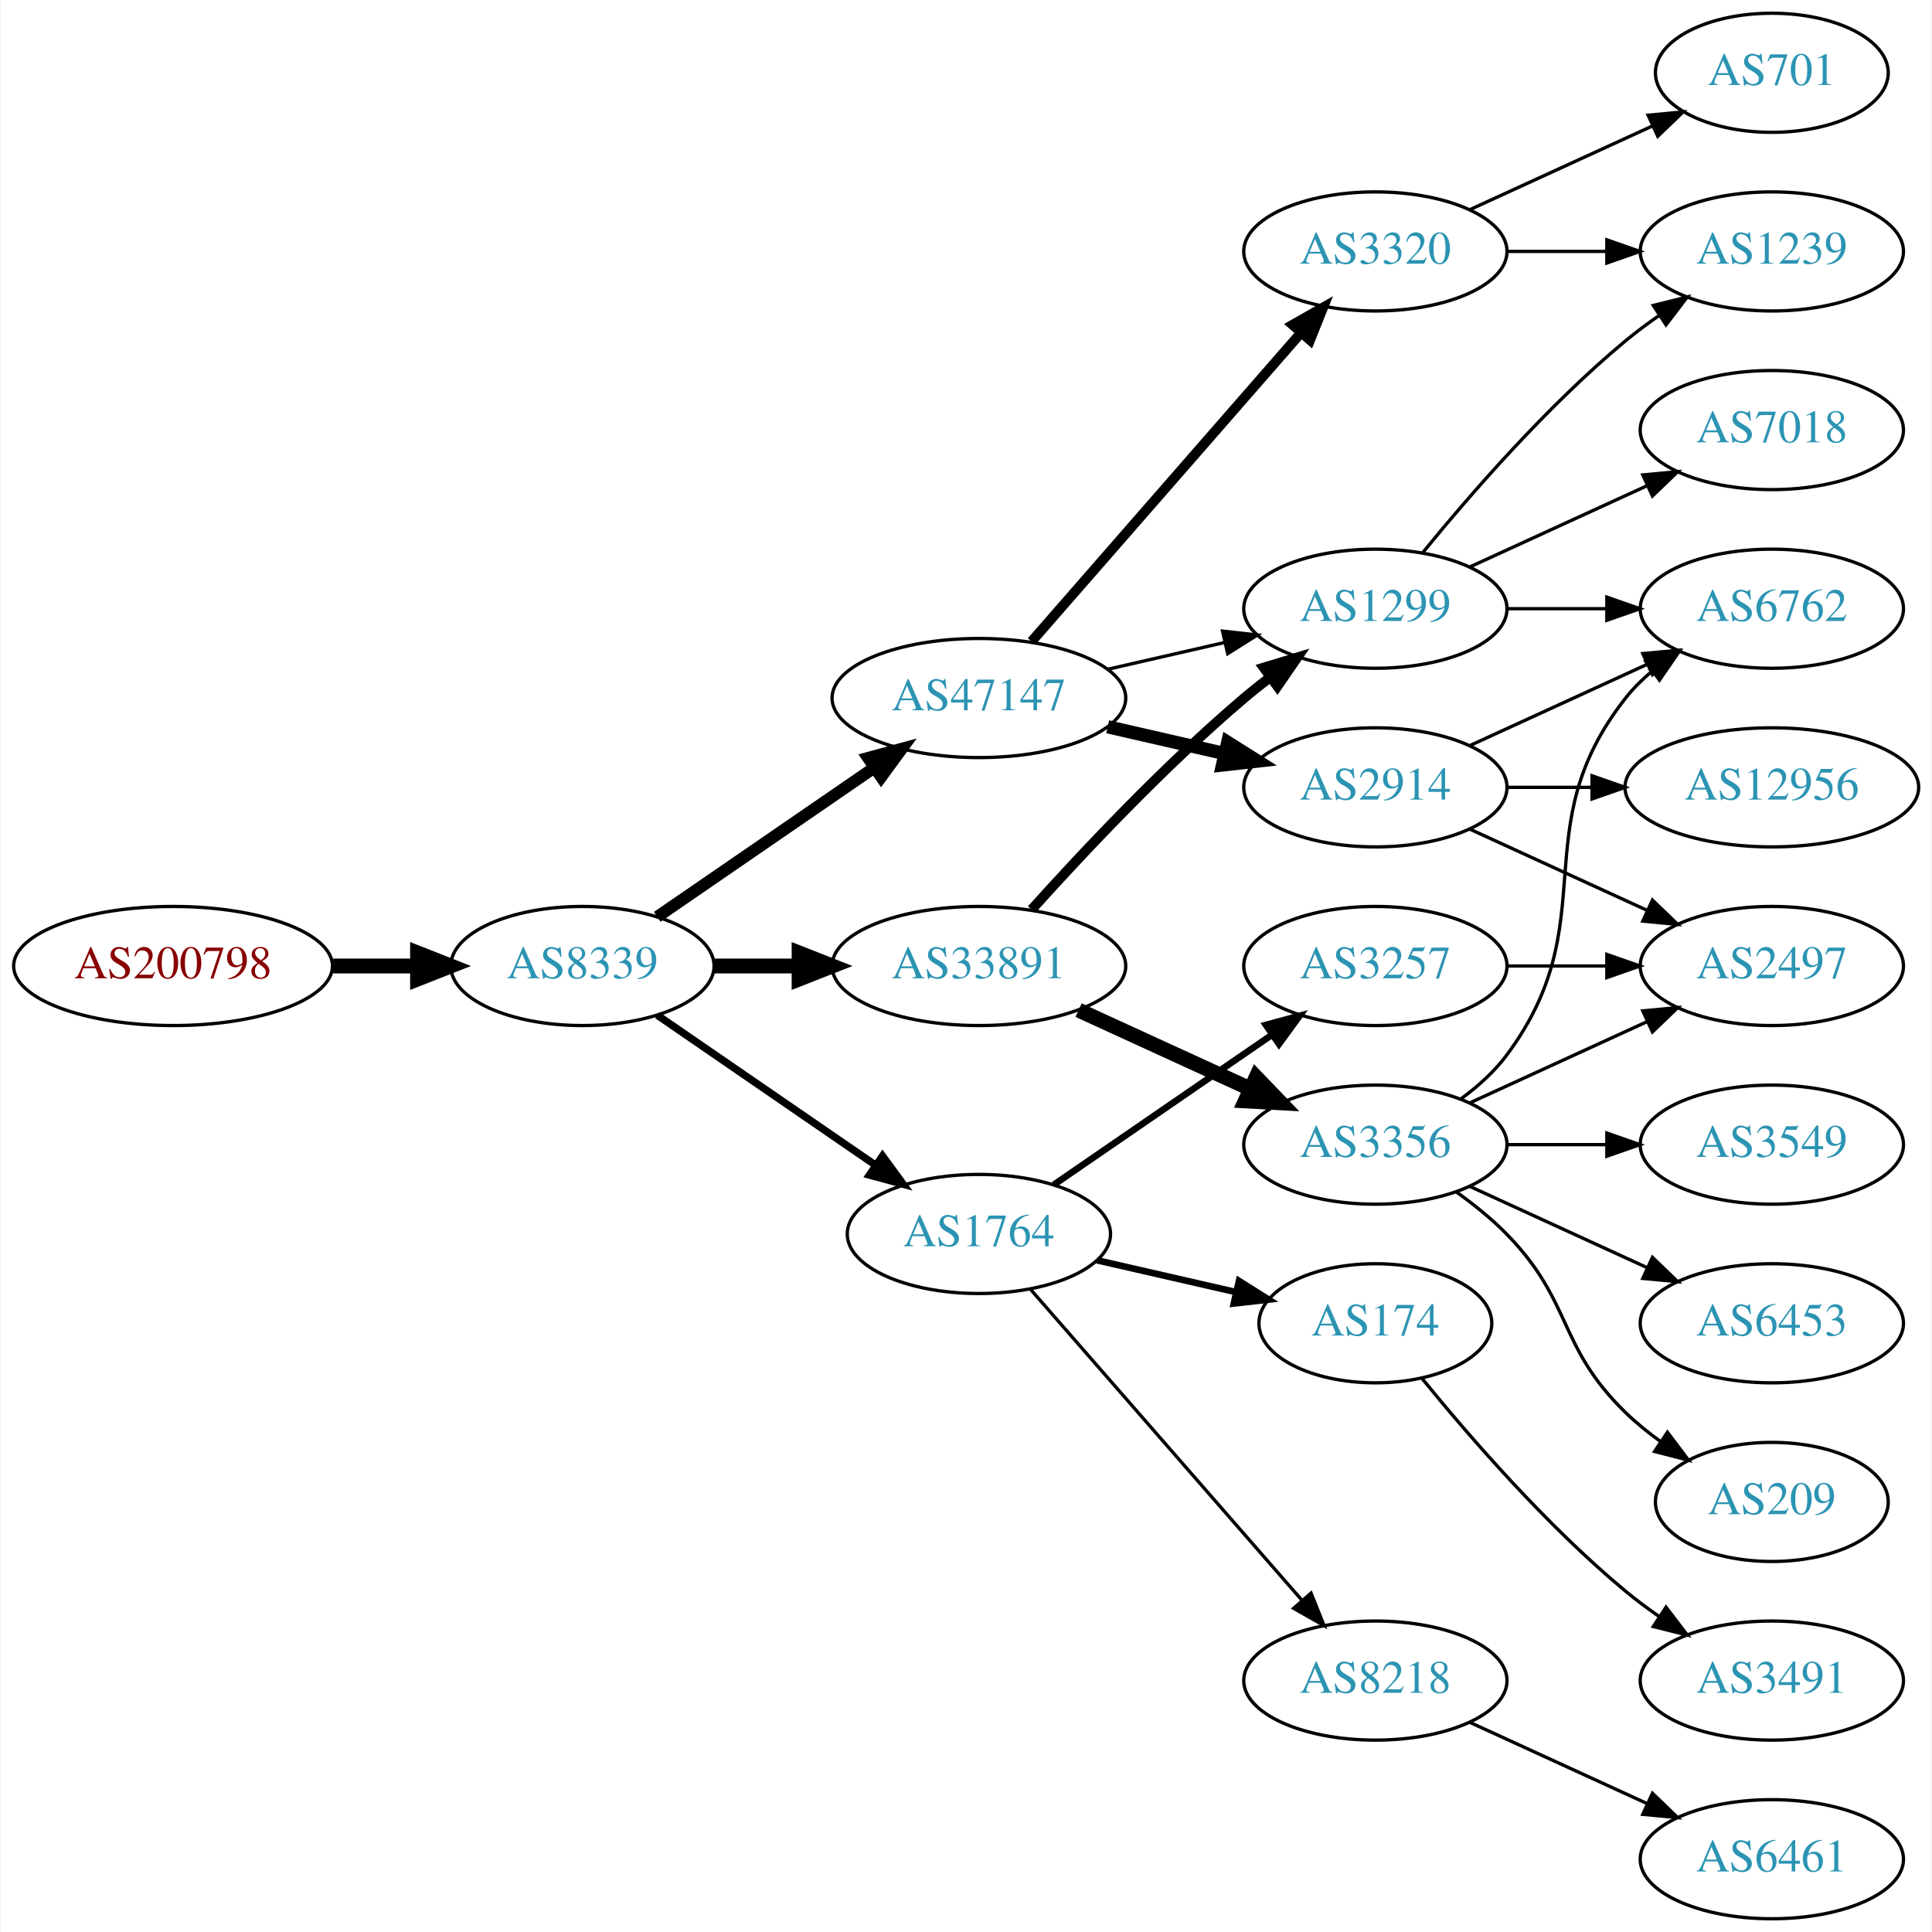
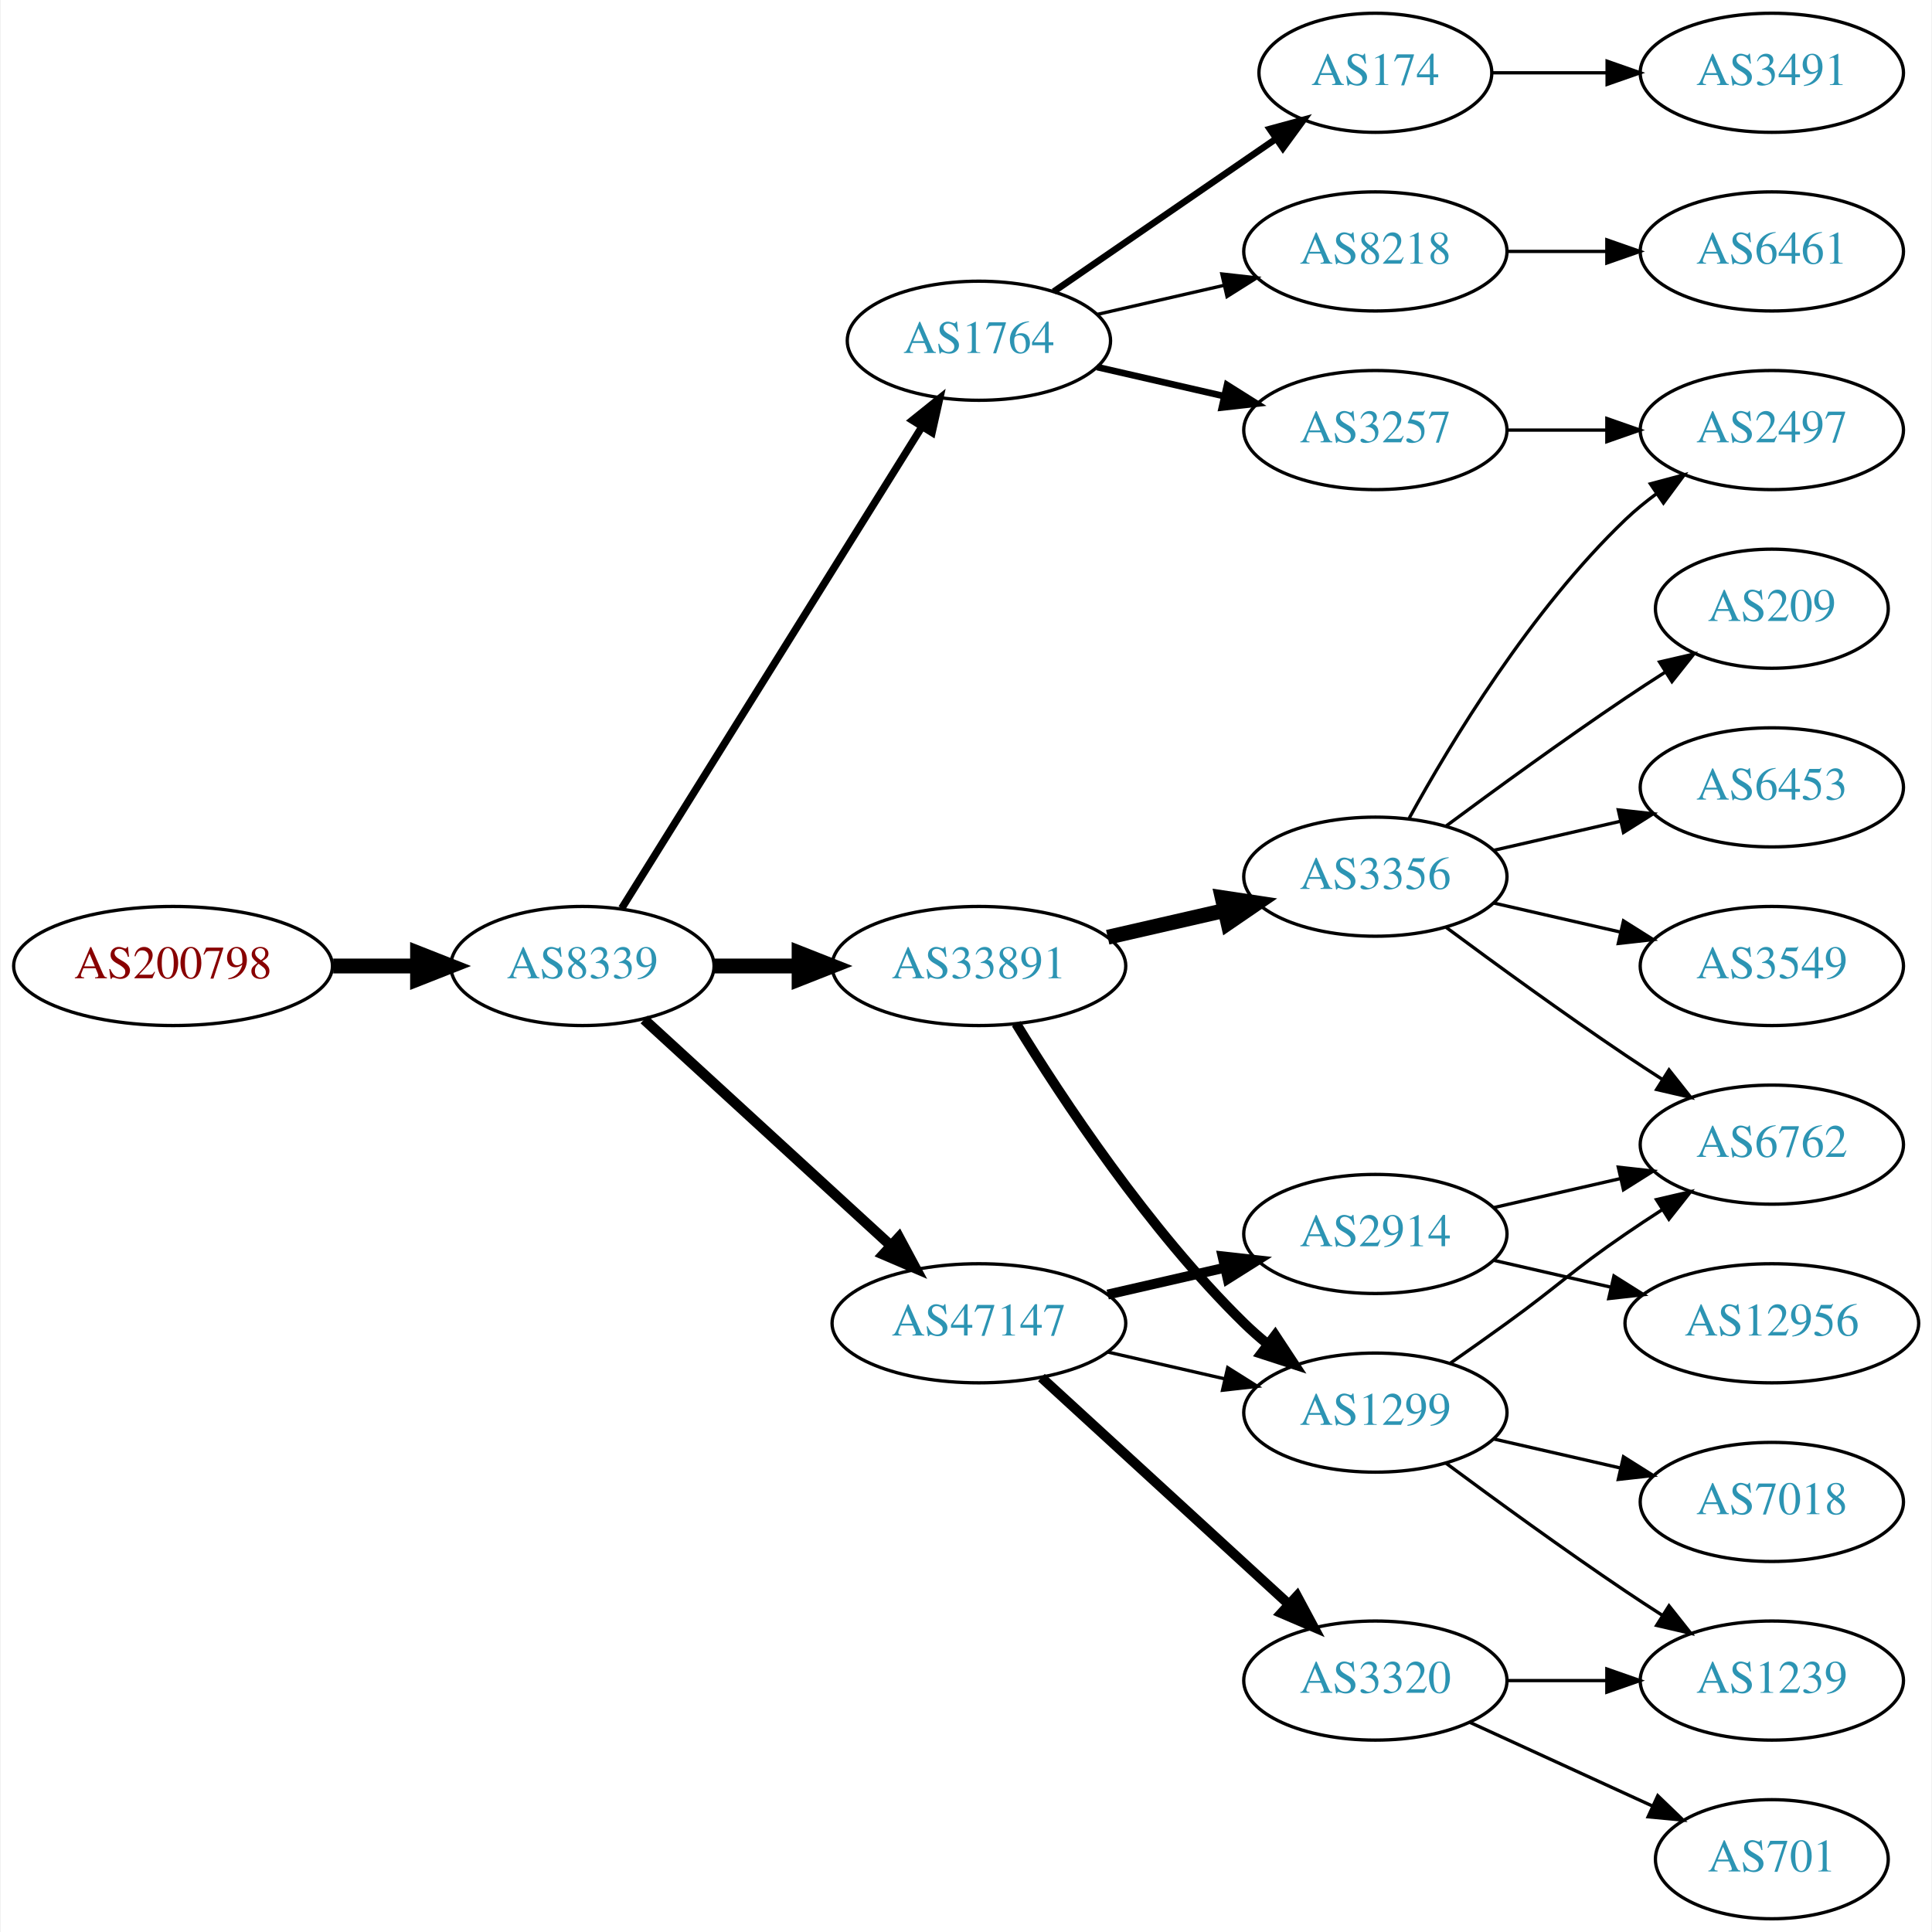
<svg xmlns="http://www.w3.org/2000/svg" xmlns:xlink="http://www.w3.org/1999/xlink" width="584pt" height="584pt" viewBox="0.00 0.00 583.56 584.00">
  <g id="graph0" class="graph" transform="scale(1 1) rotate(0) translate(4 580)">
    <polygon fill="white" stroke="none" points="-4,4 -4,-580 579.562,-580 579.562,4 -4,4" />
    <g id="node1" class="node">
      <g id="a_node1">
        <a xlink:href="/asn/200798" xlink:title="AS200798 ~ NOE-LFWV-AS [AT]">
          <ellipse fill="#ffffff" stroke="black" cx="48.096" cy="-288" rx="48.192" ry="18" />
          <text text-anchor="middle" x="48.096" y="-284.3" font-family="Times,serif" font-size="14.00" fill="#880000">AS200798</text>
        </a>
      </g>
    </g>
    <g id="node2" class="node">
      <g id="a_node2">
        <a xlink:href="/asn/8339" xlink:title="AS8339 ~ kabelplus GmbH [AT]">
          <ellipse fill="#ffffff" stroke="black" cx="171.838" cy="-288" rx="39.794" ry="18" />
          <text text-anchor="middle" x="171.838" y="-284.3" font-family="Times,serif" font-size="14.00" fill="#2c94b3">AS8339</text>
        </a>
      </g>
    </g>
    <g id="edge1" class="edge">
      <path fill="none" stroke="black" stroke-width="4.5" d="M96.513,-288C104.867,-288 113.577,-288 121.969,-288" />
      <polygon fill="black" stroke="black" stroke-width="4.5" points="122.004,-291.938 132.004,-288 122.004,-284.063 122.004,-291.938" />
    </g>
    <g id="node3" class="node">
      <g id="a_node3">
-         <a xlink:href="/asn/47147" xlink:title="AS47147 ~ ANEXIA Internetdienstleistungs GmbH [AT]">
-           <ellipse fill="#ffffff" stroke="black" cx="291.681" cy="-369" rx="44.393" ry="18" />
-           <text text-anchor="middle" x="291.681" y="-365.3" font-family="Times,serif" font-size="14.00" fill="#2c94b3">AS47147</text>
-         </a>
-       </g>
-     </g>
-     <g id="edge2" class="edge">
-       <path fill="none" stroke="black" stroke-width="3.6" d="M194.452,-302.857C212.824,-315.485 239.417,-333.764 259.994,-347.907" />
-       <polygon fill="black" stroke="black" stroke-width="3.6" points="258.179,-350.907 268.403,-353.687 262.144,-345.138 258.179,-350.907" />
-     </g>
-     <g id="node4" class="node">
-       <g id="a_node4">
        <a xlink:href="/asn/33891" xlink:title="AS33891 ~ CORE-BACKBONE GMBH GLOBAL NETWORK [DE]">
          <ellipse fill="#ffffff" stroke="black" cx="291.681" cy="-288" rx="44.393" ry="18" />
          <text text-anchor="middle" x="291.681" y="-284.3" font-family="Times,serif" font-size="14.00" fill="#2c94b3">AS33891</text>
        </a>
      </g>
    </g>
-     <g id="edge3" class="edge">
+     <g id="edge2" class="edge">
      <path fill="none" stroke="black" stroke-width="4.5" d="M211.751,-288C219.853,-288 228.528,-288 237.055,-288" />
      <polygon fill="black" stroke="black" stroke-width="4.5" points="237.332,-291.938 247.332,-288 237.332,-284.063 237.332,-291.938" />
+     </g>
+     <g id="node4" class="node">
+       <g id="a_node4">
+         <a xlink:href="/asn/47147" xlink:title="AS47147 ~ ANEXIA Internetdienstleistungs GmbH [AT]">
+           <ellipse fill="#ffffff" stroke="black" cx="291.681" cy="-180" rx="44.393" ry="18" />
+           <text text-anchor="middle" x="291.681" y="-176.3" font-family="Times,serif" font-size="14.00" fill="#2c94b3">AS47147</text>
+         </a>
+       </g>
+     </g>
+     <g id="edge3" class="edge">
+       <path fill="none" stroke="black" stroke-width="3.15" d="M190.48,-271.831C210.238,-253.724 242.44,-224.211 264.992,-203.543" />
+       <polygon fill="black" stroke="black" stroke-width="3.15" points="267.522,-205.971 272.53,-196.635 262.793,-200.811 267.522,-205.971" />
    </g>
    <g id="node5" class="node">
      <g id="a_node5">
        <a xlink:href="/asn/1764" xlink:title="AS1764 ~ NEXTLAYER-AS [AT]">
-           <ellipse fill="#ffffff" stroke="black" cx="291.681" cy="-207" rx="39.794" ry="18" />
-           <text text-anchor="middle" x="291.681" y="-203.3" font-family="Times,serif" font-size="14.00" fill="#2c94b3">AS1764</text>
+           <ellipse fill="#ffffff" stroke="black" cx="291.681" cy="-477" rx="39.794" ry="18" />
+           <text text-anchor="middle" x="291.681" y="-473.3" font-family="Times,serif" font-size="14.00" fill="#2c94b3">AS1764</text>
        </a>
      </g>
    </g>
    <g id="edge4" class="edge">
-       <path fill="none" stroke="black" stroke-width="2.25" d="M194.452,-273.143C212.941,-260.435 239.754,-242.005 260.384,-227.825" />
-       <polygon fill="black" stroke="black" stroke-width="2.25" points="262.546,-230.586 268.804,-222.037 258.581,-224.817 262.546,-230.586" />
+       <path fill="none" stroke="black" stroke-width="2.25" d="M183.713,-305.442C204.496,-338.775 249.957,-411.686 274.386,-450.866" />
+       <polygon fill="black" stroke="black" stroke-width="2.25" points="271.571,-452.966 279.832,-459.6 277.511,-449.263 271.571,-452.966" />
    </g>
    <g id="node6" class="node">
      <g id="a_node6">
-         <a xlink:href="/asn/1299" xlink:title="AS1299 ~ Telia Carrier [EU]">
-           <ellipse fill="#ffffff" stroke="black" cx="411.523" cy="-396" rx="39.794" ry="18" />
-           <text text-anchor="middle" x="411.523" y="-392.3" font-family="Times,serif" font-size="14.00" fill="#2c94b3">AS1299</text>
+         <a xlink:href="/asn/3356" xlink:title="AS3356 ~ Level 3 Parent, LLC [US]">
+           <ellipse fill="#ffffff" stroke="black" cx="411.523" cy="-315" rx="39.794" ry="18" />
+           <text text-anchor="middle" x="411.523" y="-311.3" font-family="Times,serif" font-size="14.00" fill="#2c94b3">AS3356</text>
        </a>
      </g>
    </g>
    <g id="edge5" class="edge">
-       <path fill="none" stroke="black" d="M330.615,-377.692C341.856,-380.267 354.269,-383.111 365.892,-385.774" />
-       <polygon fill="black" stroke="black" points="365.324,-389.235 375.853,-388.057 366.888,-382.412 365.324,-389.235" />
+       <path fill="none" stroke="black" stroke-width="4.5" d="M330.615,-296.692C341.856,-299.267 354.269,-302.111 365.892,-304.774" />
+       <polygon fill="black" stroke="black" stroke-width="4.5" points="365.227,-308.661 375.853,-307.057 366.985,-300.985 365.227,-308.661" />
    </g>
    <g id="node7" class="node">
      <g id="a_node7">
+         <a xlink:href="/asn/1299" xlink:title="AS1299 ~ Telia Carrier [EU]">
+           <ellipse fill="#ffffff" stroke="black" cx="411.523" cy="-153" rx="39.794" ry="18" />
+           <text text-anchor="middle" x="411.523" y="-149.3" font-family="Times,serif" font-size="14.00" fill="#2c94b3">AS1299</text>
+         </a>
+       </g>
+     </g>
+     <g id="edge6" class="edge">
+       <path fill="none" stroke="black" stroke-width="3" d="M302.946,-270.56C316.755,-248.009 342.944,-208.278 371.877,-180 374.017,-177.908 376.334,-175.863 378.734,-173.894" />
+       <polygon fill="black" stroke="black" stroke-width="3" points="381.244,-176.382 387.075,-167.536 377.001,-170.815 381.244,-176.382" />
+     </g>
+     <g id="edge17" class="edge">
+       <path fill="none" stroke="black" d="M330.615,-171.308C341.856,-168.733 354.269,-165.889 365.892,-163.226" />
+       <polygon fill="black" stroke="black" points="366.888,-166.588 375.853,-160.943 365.324,-159.765 366.888,-166.588" />
+     </g>
+     <g id="node15" class="node">
+       <g id="a_node15">
        <a xlink:href="/asn/3320" xlink:title="AS3320 ~ DTAG [DE]">
+           <ellipse fill="#ffffff" stroke="black" cx="411.523" cy="-72" rx="39.794" ry="18" />
+           <text text-anchor="middle" x="411.523" y="-68.3" font-family="Times,serif" font-size="14.00" fill="#2c94b3">AS3320</text>
+         </a>
+       </g>
+     </g>
+     <g id="edge15" class="edge">
+       <path fill="none" stroke="black" stroke-width="3" d="M310.578,-163.597C330.507,-145.333 362.864,-115.678 385.341,-95.079" />
+       <polygon fill="black" stroke="black" stroke-width="3" points="387.836,-97.54 392.843,-88.203 383.106,-92.38 387.836,-97.54" />
+     </g>
+     <g id="node16" class="node">
+       <g id="a_node16">
+         <a xlink:href="/asn/2914" xlink:title="AS2914 ~ NTT America, Inc. [US]">
+           <ellipse fill="#ffffff" stroke="black" cx="411.523" cy="-207" rx="39.794" ry="18" />
+           <text text-anchor="middle" x="411.523" y="-203.3" font-family="Times,serif" font-size="14.00" fill="#2c94b3">AS2914</text>
+         </a>
+       </g>
+     </g>
+     <g id="edge16" class="edge">
+       <path fill="none" stroke="black" stroke-width="3" d="M330.615,-188.692C341.856,-191.267 354.269,-194.111 365.892,-196.774" />
+       <polygon fill="black" stroke="black" stroke-width="3" points="365.324,-200.235 375.853,-199.057 366.888,-193.412 365.324,-200.235" />
+     </g>
+     <g id="node17" class="node">
+       <g id="a_node17">
+         <a xlink:href="/asn/174" xlink:title="AS174 ~ Cogent Communications [US]">
+           <ellipse fill="#ffffff" stroke="black" cx="411.523" cy="-558" rx="35.194" ry="18" />
+           <text text-anchor="middle" x="411.523" y="-554.3" font-family="Times,serif" font-size="14.00" fill="#2c94b3">AS174</text>
+         </a>
+       </g>
+     </g>
+     <g id="edge18" class="edge">
+       <path fill="none" stroke="black" stroke-width="2" d="M314.295,-491.857C333.132,-504.805 360.612,-523.693 381.388,-537.973" />
+       <polygon fill="black" stroke="black" stroke-width="2" points="379.613,-541.001 389.836,-543.781 383.578,-535.232 379.613,-541.001" />
+     </g>
+     <g id="node18" class="node">
+       <g id="a_node18">
+         <a xlink:href="/asn/3257" xlink:title="AS3257 ~ GTT [DE]">
+           <ellipse fill="#ffffff" stroke="black" cx="411.523" cy="-450" rx="39.794" ry="18" />
+           <text text-anchor="middle" x="411.523" y="-446.3" font-family="Times,serif" font-size="14.00" fill="#2c94b3">AS3257</text>
+         </a>
+       </g>
+     </g>
+     <g id="edge19" class="edge">
+       <path fill="none" stroke="black" stroke-width="2" d="M327.4,-469.045C339.4,-466.296 353.021,-463.175 365.713,-460.267" />
+       <polygon fill="black" stroke="black" stroke-width="2" points="366.679,-463.636 375.645,-457.991 365.116,-456.813 366.679,-463.636" />
+     </g>
+     <g id="node19" class="node">
+       <g id="a_node19">
+         <a xlink:href="/asn/8218" xlink:title="AS8218 ~ legacy Neotelecoms [FR]">
          <ellipse fill="#ffffff" stroke="black" cx="411.523" cy="-504" rx="39.794" ry="18" />
-           <text text-anchor="middle" x="411.523" y="-500.3" font-family="Times,serif" font-size="14.00" fill="#2c94b3">AS3320</text>
-         </a>
-       </g>
-     </g>
-     <g id="edge6" class="edge">
-       <path fill="none" stroke="black" stroke-width="3" d="M307.605,-386.098C328.148,-409.631 365.267,-452.155 388.864,-479.187" />
-       <polygon fill="black" stroke="black" stroke-width="3" points="386.507,-481.809 395.719,-487.041 391.78,-477.206 386.507,-481.809" />
+           <text text-anchor="middle" x="411.523" y="-500.3" font-family="Times,serif" font-size="14.00" fill="#2c94b3">AS8218</text>
+         </a>
+       </g>
+     </g>
+     <g id="edge20" class="edge">
+       <path fill="none" stroke="black" d="M327.4,-484.955C339.4,-487.704 353.021,-490.825 365.713,-493.733" />
+       <polygon fill="black" stroke="black" points="365.116,-497.187 375.645,-496.009 366.679,-490.364 365.116,-497.187" />
    </g>
    <g id="node8" class="node">
      <g id="a_node8">
-         <a xlink:href="/asn/2914" xlink:title="AS2914 ~ NTT America, Inc. [US]">
-           <ellipse fill="#ffffff" stroke="black" cx="411.523" cy="-342" rx="39.794" ry="18" />
-           <text text-anchor="middle" x="411.523" y="-338.3" font-family="Times,serif" font-size="14.00" fill="#2c94b3">AS2914</text>
+         <a xlink:href="/asn/3549" xlink:title="AS3549 ~ Level 3 Parent, LLC [US]">
+           <ellipse fill="#ffffff" stroke="black" cx="531.366" cy="-288" rx="39.794" ry="18" />
+           <text text-anchor="middle" x="531.366" y="-284.3" font-family="Times,serif" font-size="14.00" fill="#2c94b3">AS3549</text>
        </a>
      </g>
    </g>
    <g id="edge7" class="edge">
-       <path fill="none" stroke="black" stroke-width="4" d="M330.615,-360.308C341.856,-357.733 354.269,-354.889 365.892,-352.226" />
-       <polygon fill="black" stroke="black" stroke-width="4" points="366.888,-355.588 375.853,-349.943 365.324,-348.765 366.888,-355.588" />
-     </g>
-     <g id="edge8" class="edge">
-       <path fill="none" stroke="black" stroke-width="3" d="M307.613,-305.044C322.939,-322.097 347.875,-348.65 371.877,-369 374.374,-371.117 377.034,-373.232 379.746,-375.293" />
-       <polygon fill="black" stroke="black" stroke-width="3" points="377.782,-378.194 387.922,-381.266 381.912,-372.541 377.782,-378.194" />
+       <path fill="none" stroke="black" d="M447.242,-307.045C459.242,-304.296 472.863,-301.175 485.556,-298.267" />
+       <polygon fill="black" stroke="black" points="486.522,-301.636 495.487,-295.991 484.958,-294.813 486.522,-301.636" />
    </g>
    <g id="node9" class="node">
      <g id="a_node9">
-         <a xlink:href="/asn/3356" xlink:title="AS3356 ~ Level 3 Parent, LLC [US]">
-           <ellipse fill="#ffffff" stroke="black" cx="411.523" cy="-234" rx="39.794" ry="18" />
-           <text text-anchor="middle" x="411.523" y="-230.3" font-family="Times,serif" font-size="14.00" fill="#2c94b3">AS3356</text>
-         </a>
-       </g>
-     </g>
-     <g id="edge9" class="edge">
-       <path fill="none" stroke="black" stroke-width="4.5" d="M321.81,-274.652C337.421,-267.498 356.819,-258.609 373.491,-250.97" />
-       <polygon fill="black" stroke="black" stroke-width="4.5" points="375.492,-254.384 382.943,-246.638 372.212,-247.225 375.492,-254.384" />
-     </g>
-     <g id="node18" class="node">
-       <g id="a_node18">
-         <a xlink:href="/asn/8218" xlink:title="AS8218 ~ legacy Neotelecoms [FR]">
-           <ellipse fill="#ffffff" stroke="black" cx="411.523" cy="-72" rx="39.794" ry="18" />
-           <text text-anchor="middle" x="411.523" y="-68.3" font-family="Times,serif" font-size="14.00" fill="#2c94b3">AS8218</text>
-         </a>
-       </g>
-     </g>
-     <g id="edge20" class="edge">
-       <path fill="none" stroke="black" d="M307.367,-190.175C327.944,-166.603 365.481,-123.6 389.154,-96.48" />
-       <polygon fill="black" stroke="black" points="392.082,-98.448 396.022,-88.613 386.809,-93.845 392.082,-98.448" />
-     </g>
-     <g id="node19" class="node">
-       <g id="a_node19">
-         <a xlink:href="/asn/3257" xlink:title="AS3257 ~ GTT [DE]">
-           <ellipse fill="#ffffff" stroke="black" cx="411.523" cy="-288" rx="39.794" ry="18" />
-           <text text-anchor="middle" x="411.523" y="-284.3" font-family="Times,serif" font-size="14.00" fill="#2c94b3">AS3257</text>
-         </a>
-       </g>
-     </g>
-     <g id="edge21" class="edge">
-       <path fill="none" stroke="black" stroke-width="2" d="M314.295,-221.857C332.783,-234.565 359.597,-252.995 380.227,-267.175" />
-       <polygon fill="black" stroke="black" stroke-width="2" points="378.423,-270.183 388.647,-272.963 382.388,-264.414 378.423,-270.183" />
-     </g>
-     <g id="node20" class="node">
-       <g id="a_node20">
-         <a xlink:href="/asn/174" xlink:title="AS174 ~ Cogent Communications [US]">
-           <ellipse fill="#ffffff" stroke="black" cx="411.523" cy="-180" rx="35.194" ry="18" />
-           <text text-anchor="middle" x="411.523" y="-176.3" font-family="Times,serif" font-size="14.00" fill="#2c94b3">AS174</text>
-         </a>
-       </g>
-     </g>
-     <g id="edge22" class="edge">
-       <path fill="none" stroke="black" stroke-width="2" d="M327.4,-199.045C340.492,-196.045 355.514,-192.604 369.155,-189.478" />
-       <polygon fill="black" stroke="black" stroke-width="2" points="370.297,-192.807 379.262,-187.162 368.733,-185.984 370.297,-192.807" />
+         <a xlink:href="/asn/209" xlink:title="AS209 ~ CenturyLink Communications, LLC [US]">
+           <ellipse fill="#ffffff" stroke="black" cx="531.366" cy="-396" rx="35.194" ry="18" />
+           <text text-anchor="middle" x="531.366" y="-392.3" font-family="Times,serif" font-size="14.00" fill="#2c94b3">AS209</text>
+         </a>
+       </g>
+     </g>
+     <g id="edge8" class="edge">
+       <path fill="none" stroke="black" d="M432.853,-330.277C447.716,-341.304 468.46,-356.407 487.17,-369 490.987,-371.569 495.037,-374.21 499.067,-376.786" />
+       <polygon fill="black" stroke="black" points="497.436,-379.895 507.761,-382.271 501.171,-373.975 497.436,-379.895" />
    </g>
    <g id="node10" class="node">
      <g id="a_node10">
-         <a xlink:href="/asn/6762" xlink:title="AS6762 ~ TELECOM ITALIA SPARKLE S.p.A. [IT]">
-           <ellipse fill="#ffffff" stroke="black" cx="531.366" cy="-396" rx="39.794" ry="18" />
-           <text text-anchor="middle" x="531.366" y="-392.3" font-family="Times,serif" font-size="14.00" fill="#2c94b3">AS6762</text>
-         </a>
-       </g>
-     </g>
-     <g id="edge17" class="edge">
-       <path fill="none" stroke="black" d="M451.436,-396C460.989,-396 471.339,-396 481.301,-396" />
-       <polygon fill="black" stroke="black" points="481.494,-399.5 491.494,-396 481.494,-392.5 481.494,-399.5" />
-     </g>
-     <g id="node16" class="node">
-       <g id="a_node16">
-         <a xlink:href="/asn/1239" xlink:title="AS1239 ~ Sprint [US]">
-           <ellipse fill="#ffffff" stroke="black" cx="531.366" cy="-504" rx="39.794" ry="18" />
-           <text text-anchor="middle" x="531.366" y="-500.3" font-family="Times,serif" font-size="14.00" fill="#2c94b3">AS1239</text>
-         </a>
-       </g>
-     </g>
-     <g id="edge19" class="edge">
-       <path fill="none" stroke="black" d="M425.942,-413.065C440.057,-430.375 463.471,-457.345 487.17,-477 490.386,-479.668 493.886,-482.27 497.457,-484.741" />
-       <polygon fill="black" stroke="black" points="495.535,-487.666 505.813,-490.236 499.381,-481.817 495.535,-487.666" />
-     </g>
-     <g id="node17" class="node">
-       <g id="a_node17">
-         <a xlink:href="/asn/7018" xlink:title="AS7018 ~ AT&amp;T Services, Inc. [US]">
+         <a xlink:href="/asn/2497" xlink:title="AS2497 ~ Internet Initiative Japan Inc. [JP]">
          <ellipse fill="#ffffff" stroke="black" cx="531.366" cy="-450" rx="39.794" ry="18" />
-           <text text-anchor="middle" x="531.366" y="-446.3" font-family="Times,serif" font-size="14.00" fill="#2c94b3">AS7018</text>
-         </a>
-       </g>
-     </g>
-     <g id="edge18" class="edge">
-       <path fill="none" stroke="black" d="M440.152,-408.661C456.109,-415.973 476.379,-425.261 493.662,-433.181" />
-       <polygon fill="black" stroke="black" points="492.361,-436.435 502.91,-437.419 495.277,-430.071 492.361,-436.435" />
-     </g>
-     <g id="node15" class="node">
-       <g id="a_node15">
-         <a xlink:href="/asn/701" xlink:title="AS701 ~ UUNET [US]">
-           <ellipse fill="#ffffff" stroke="black" cx="531.366" cy="-558" rx="35.194" ry="18" />
-           <text text-anchor="middle" x="531.366" y="-554.3" font-family="Times,serif" font-size="14.00" fill="#2c94b3">AS701</text>
-         </a>
-       </g>
-     </g>
-     <g id="edge15" class="edge">
-       <path fill="none" stroke="black" d="M440.152,-516.661C456.568,-524.183 477.55,-533.798 495.147,-541.861" />
-       <polygon fill="black" stroke="black" points="493.975,-545.174 504.524,-546.158 496.891,-538.811 493.975,-545.174" />
-     </g>
-     <g id="edge16" class="edge">
-       <path fill="none" stroke="black" d="M451.436,-504C460.989,-504 471.339,-504 481.301,-504" />
-       <polygon fill="black" stroke="black" points="481.494,-507.5 491.494,-504 481.494,-500.5 481.494,-507.5" />
-     </g>
-     <g id="edge27" class="edge">
-       <path fill="none" stroke="black" d="M440.152,-354.661C456.109,-361.973 476.379,-371.261 493.662,-379.181" />
-       <polygon fill="black" stroke="black" points="492.361,-382.435 502.91,-383.419 495.277,-376.071 492.361,-382.435" />
-     </g>
-     <g id="node14" class="node">
-       <g id="a_node14">
-         <a xlink:href="/asn/2497" xlink:title="AS2497 ~ Internet Initiative Japan Inc. [JP]">
-           <ellipse fill="#ffffff" stroke="black" cx="531.366" cy="-288" rx="39.794" ry="18" />
-           <text text-anchor="middle" x="531.366" y="-284.3" font-family="Times,serif" font-size="14.00" fill="#2c94b3">AS2497</text>
-         </a>
-       </g>
-     </g>
-     <g id="edge26" class="edge">
-       <path fill="none" stroke="black" d="M440.152,-329.339C456.109,-322.027 476.379,-312.739 493.662,-304.819" />
-       <polygon fill="black" stroke="black" points="495.277,-307.929 502.91,-300.581 492.361,-301.565 495.277,-307.929" />
-     </g>
-     <g id="node22" class="node">
-       <g id="a_node22">
-         <a xlink:href="/asn/12956" xlink:title="AS12956 ~ TELXIUS [ES]">
-           <ellipse fill="#ffffff" stroke="black" cx="531.366" cy="-342" rx="44.393" ry="18" />
-           <text text-anchor="middle" x="531.366" y="-338.3" font-family="Times,serif" font-size="14.00" fill="#2c94b3">AS12956</text>
-         </a>
-       </g>
-     </g>
-     <g id="edge25" class="edge">
-       <path fill="none" stroke="black" d="M451.436,-342C459.538,-342 468.214,-342 476.74,-342" />
-       <polygon fill="black" stroke="black" points="477.018,-345.5 487.017,-342 477.017,-338.5 477.018,-345.5" />
-     </g>
-     <g id="edge10" class="edge">
-       <path fill="none" stroke="black" d="M437.454,-247.882C442.53,-251.611 447.448,-256.016 451.17,-261 481.441,-301.542 455.871,-329.246 487.17,-369 489.495,-371.953 492.238,-374.67 495.197,-377.147" />
-       <polygon fill="black" stroke="black" points="493.257,-380.064 503.394,-383.145 497.39,-374.415 493.257,-380.064" />
+           <text text-anchor="middle" x="531.366" y="-446.3" font-family="Times,serif" font-size="14.00" fill="#2c94b3">AS2497</text>
+         </a>
+       </g>
+     </g>
+     <g id="edge9" class="edge">
+       <path fill="none" stroke="black" d="M421.764,-332.713C434.31,-355.561 458.487,-395.611 487.17,-423 490.038,-425.739 493.227,-428.347 496.536,-430.785" />
+       <polygon fill="black" stroke="black" points="494.659,-433.742 504.895,-436.477 498.599,-427.956 494.659,-433.742" />
    </g>
    <g id="node11" class="node">
      <g id="a_node11">
-         <a xlink:href="/asn/3549" xlink:title="AS3549 ~ Level 3 Parent, LLC [US]">
+         <a xlink:href="/asn/6762" xlink:title="AS6762 ~ TELECOM ITALIA SPARKLE S.p.A. [IT]">
          <ellipse fill="#ffffff" stroke="black" cx="531.366" cy="-234" rx="39.794" ry="18" />
-           <text text-anchor="middle" x="531.366" y="-230.3" font-family="Times,serif" font-size="14.00" fill="#2c94b3">AS3549</text>
-         </a>
-       </g>
-     </g>
-     <g id="edge11" class="edge">
-       <path fill="none" stroke="black" d="M451.436,-234C460.989,-234 471.339,-234 481.301,-234" />
-       <polygon fill="black" stroke="black" points="481.494,-237.5 491.494,-234 481.494,-230.5 481.494,-237.5" />
+           <text text-anchor="middle" x="531.366" y="-230.3" font-family="Times,serif" font-size="14.00" fill="#2c94b3">AS6762</text>
+         </a>
+       </g>
+     </g>
+     <g id="edge10" class="edge">
+       <path fill="none" stroke="black" d="M432.853,-299.723C447.716,-288.696 468.46,-273.593 487.17,-261 490.719,-258.611 494.469,-256.161 498.217,-253.758" />
+       <polygon fill="black" stroke="black" points="500.285,-256.591 506.866,-248.288 496.544,-250.675 500.285,-256.591" />
    </g>
    <g id="node12" class="node">
      <g id="a_node12">
        <a xlink:href="/asn/6453" xlink:title="AS6453 ~ TATA COMMUNICATIONS (AMERICA) INC [US]">
-           <ellipse fill="#ffffff" stroke="black" cx="531.366" cy="-180" rx="39.794" ry="18" />
-           <text text-anchor="middle" x="531.366" y="-176.3" font-family="Times,serif" font-size="14.00" fill="#2c94b3">AS6453</text>
-         </a>
-       </g>
-     </g>
-     <g id="edge12" class="edge">
-       <path fill="none" stroke="black" d="M440.152,-221.339C456.109,-214.027 476.379,-204.739 493.662,-196.819" />
-       <polygon fill="black" stroke="black" points="495.277,-199.929 502.91,-192.581 492.361,-193.565 495.277,-199.929" />
+           <ellipse fill="#ffffff" stroke="black" cx="531.366" cy="-342" rx="39.794" ry="18" />
+           <text text-anchor="middle" x="531.366" y="-338.3" font-family="Times,serif" font-size="14.00" fill="#2c94b3">AS6453</text>
+         </a>
+       </g>
+     </g>
+     <g id="edge11" class="edge">
+       <path fill="none" stroke="black" d="M447.242,-322.955C459.242,-325.704 472.863,-328.825 485.556,-331.733" />
+       <polygon fill="black" stroke="black" points="484.958,-335.187 495.487,-334.009 486.522,-328.364 484.958,-335.187" />
+     </g>
+     <g id="edge13" class="edge">
+       <path fill="none" stroke="black" d="M434.28,-168.009C439.815,-171.879 445.733,-176.064 451.17,-180 467.369,-191.729 470.675,-195.689 487.17,-207 490.698,-209.419 494.435,-211.889 498.177,-214.302" />
+       <polygon fill="black" stroke="black" points="496.498,-217.382 506.817,-219.784 500.248,-211.472 496.498,-217.382" />
    </g>
    <g id="node13" class="node">
      <g id="a_node13">
-         <a xlink:href="/asn/209" xlink:title="AS209 ~ CenturyLink Communications, LLC [US]">
-           <ellipse fill="#ffffff" stroke="black" cx="531.366" cy="-126" rx="35.194" ry="18" />
-           <text text-anchor="middle" x="531.366" y="-122.3" font-family="Times,serif" font-size="14.00" fill="#2c94b3">AS209</text>
-         </a>
-       </g>
-     </g>
-     <g id="edge13" class="edge">
-       <path fill="none" stroke="black" d="M436.117,-219.611C441.373,-215.852 446.705,-211.563 451.17,-207 471.342,-186.383 466.476,-173.094 487.17,-153 490.397,-149.866 494.048,-146.911 497.827,-144.188" />
-       <polygon fill="black" stroke="black" points="499.805,-147.075 506.187,-138.617 495.924,-141.25 499.805,-147.075" />
+         <a xlink:href="/asn/7018" xlink:title="AS7018 ~ AT&amp;T Services, Inc. [US]">
+           <ellipse fill="#ffffff" stroke="black" cx="531.366" cy="-126" rx="39.794" ry="18" />
+           <text text-anchor="middle" x="531.366" y="-122.3" font-family="Times,serif" font-size="14.00" fill="#2c94b3">AS7018</text>
+         </a>
+       </g>
+     </g>
+     <g id="edge12" class="edge">
+       <path fill="none" stroke="black" d="M447.242,-145.045C459.242,-142.296 472.863,-139.175 485.556,-136.267" />
+       <polygon fill="black" stroke="black" points="486.522,-139.636 495.487,-133.991 484.958,-132.813 486.522,-139.636" />
+     </g>
+     <g id="node14" class="node">
+       <g id="a_node14">
+         <a xlink:href="/asn/1239" xlink:title="AS1239 ~ Sprint [US]">
+           <ellipse fill="#ffffff" stroke="black" cx="531.366" cy="-72" rx="39.794" ry="18" />
+           <text text-anchor="middle" x="531.366" y="-68.3" font-family="Times,serif" font-size="14.00" fill="#2c94b3">AS1239</text>
+         </a>
+       </g>
    </g>
    <g id="edge14" class="edge">
-       <path fill="none" stroke="black" d="M440.152,-246.661C456.109,-253.973 476.379,-263.261 493.662,-271.181" />
-       <polygon fill="black" stroke="black" points="492.361,-274.435 502.91,-275.419 495.277,-268.071 492.361,-274.435" />
+       <path fill="none" stroke="black" d="M432.853,-137.723C447.716,-126.696 468.46,-111.593 487.17,-99 490.719,-96.611 494.469,-94.161 498.217,-91.758" />
+       <polygon fill="black" stroke="black" points="500.285,-94.591 506.866,-86.288 496.544,-88.675 500.285,-94.591" />
+     </g>
+     <g id="edge25" class="edge">
+       <path fill="none" stroke="black" d="M451.436,-72C460.989,-72 471.339,-72 481.301,-72" />
+       <polygon fill="black" stroke="black" points="481.494,-75.5 491.494,-72 481.494,-68.5 481.494,-75.5" />
+     </g>
+     <g id="node22" class="node">
+       <g id="a_node22">
+         <a xlink:href="/asn/701" xlink:title="AS701 ~ UUNET [US]">
+           <ellipse fill="#ffffff" stroke="black" cx="531.366" cy="-18" rx="35.194" ry="18" />
+           <text text-anchor="middle" x="531.366" y="-14.3" font-family="Times,serif" font-size="14.00" fill="#2c94b3">AS701</text>
+         </a>
+       </g>
+     </g>
+     <g id="edge26" class="edge">
+       <path fill="none" stroke="black" d="M440.152,-59.339C456.568,-51.817 477.55,-42.202 495.147,-34.139" />
+       <polygon fill="black" stroke="black" points="496.891,-37.189 504.524,-29.842 493.975,-30.826 496.891,-37.189" />
+     </g>
+     <g id="edge22" class="edge">
+       <path fill="none" stroke="black" d="M447.242,-214.955C459.242,-217.704 472.863,-220.825 485.556,-223.733" />
+       <polygon fill="black" stroke="black" points="484.958,-227.187 495.487,-226.009 486.522,-220.364 484.958,-227.187" />
+     </g>
+     <g id="node20" class="node">
+       <g id="a_node20">
+         <a xlink:href="/asn/12956" xlink:title="AS12956 ~ TELXIUS [ES]">
+           <ellipse fill="#ffffff" stroke="black" cx="531.366" cy="-180" rx="44.393" ry="18" />
+           <text text-anchor="middle" x="531.366" y="-176.3" font-family="Times,serif" font-size="14.00" fill="#2c94b3">AS12956</text>
+         </a>
+       </g>
+     </g>
+     <g id="edge21" class="edge">
+       <path fill="none" stroke="black" d="M447.242,-199.045C458.381,-196.493 470.916,-193.621 482.809,-190.896" />
+       <polygon fill="black" stroke="black" points="483.638,-194.297 492.603,-188.652 482.074,-187.474 483.638,-194.297" />
+     </g>
+     <g id="node23" class="node">
+       <g id="a_node23">
+         <a xlink:href="/asn/3491" xlink:title="AS3491 ~ PCCW Global, Inc. [US]">
+           <ellipse fill="#ffffff" stroke="black" cx="531.366" cy="-558" rx="39.794" ry="18" />
+           <text text-anchor="middle" x="531.366" y="-554.3" font-family="Times,serif" font-size="14.00" fill="#2c94b3">AS3491</text>
+         </a>
+       </g>
+     </g>
+     <g id="edge27" class="edge">
+       <path fill="none" stroke="black" d="M446.925,-558C457.749,-558 469.916,-558 481.543,-558" />
+       <polygon fill="black" stroke="black" points="481.574,-561.5 491.574,-558 481.574,-554.5 481.574,-561.5" />
+     </g>
+     <g id="edge23" class="edge">
+       <path fill="none" stroke="black" d="M451.436,-450C460.989,-450 471.339,-450 481.301,-450" />
+       <polygon fill="black" stroke="black" points="481.494,-453.5 491.494,-450 481.494,-446.5 481.494,-453.5" />
    </g>
    <g id="node21" class="node">
      <g id="a_node21">
        <a xlink:href="/asn/6461" xlink:title="AS6461 ~ Zayo Bandwidth [US]">
-           <ellipse fill="#ffffff" stroke="black" cx="531.366" cy="-18" rx="39.794" ry="18" />
-           <text text-anchor="middle" x="531.366" y="-14.3" font-family="Times,serif" font-size="14.00" fill="#2c94b3">AS6461</text>
-         </a>
-       </g>
-     </g>
-     <g id="edge23" class="edge">
-       <path fill="none" stroke="black" d="M440.152,-59.339C456.109,-52.027 476.379,-42.739 493.662,-34.819" />
-       <polygon fill="black" stroke="black" points="495.277,-37.929 502.91,-30.581 492.361,-31.565 495.277,-37.929" />
+           <ellipse fill="#ffffff" stroke="black" cx="531.366" cy="-504" rx="39.794" ry="18" />
+           <text text-anchor="middle" x="531.366" y="-500.3" font-family="Times,serif" font-size="14.00" fill="#2c94b3">AS6461</text>
+         </a>
+       </g>
    </g>
    <g id="edge24" class="edge">
-       <path fill="none" stroke="black" d="M451.436,-288C460.989,-288 471.339,-288 481.301,-288" />
-       <polygon fill="black" stroke="black" points="481.494,-291.5 491.494,-288 481.494,-284.5 481.494,-291.5" />
-     </g>
-     <g id="node23" class="node">
-       <g id="a_node23">
-         <a xlink:href="/asn/3491" xlink:title="AS3491 ~ PCCW Global, Inc. [US]">
-           <ellipse fill="#ffffff" stroke="black" cx="531.366" cy="-72" rx="39.794" ry="18" />
-           <text text-anchor="middle" x="531.366" y="-68.3" font-family="Times,serif" font-size="14.00" fill="#2c94b3">AS3491</text>
-         </a>
-       </g>
-     </g>
-     <g id="edge28" class="edge">
-       <path fill="none" stroke="black" d="M425.68,-163.257C439.766,-145.961 463.324,-118.777 487.17,-99 490.386,-96.332 493.886,-93.73 497.457,-91.259" />
-       <polygon fill="black" stroke="black" points="499.381,-94.183 505.813,-85.764 495.535,-88.334 499.381,-94.183" />
+       <path fill="none" stroke="black" d="M451.436,-504C460.989,-504 471.339,-504 481.301,-504" />
+       <polygon fill="black" stroke="black" points="481.494,-507.5 491.494,-504 481.494,-500.5 481.494,-507.5" />
    </g>
  </g>
</svg>
